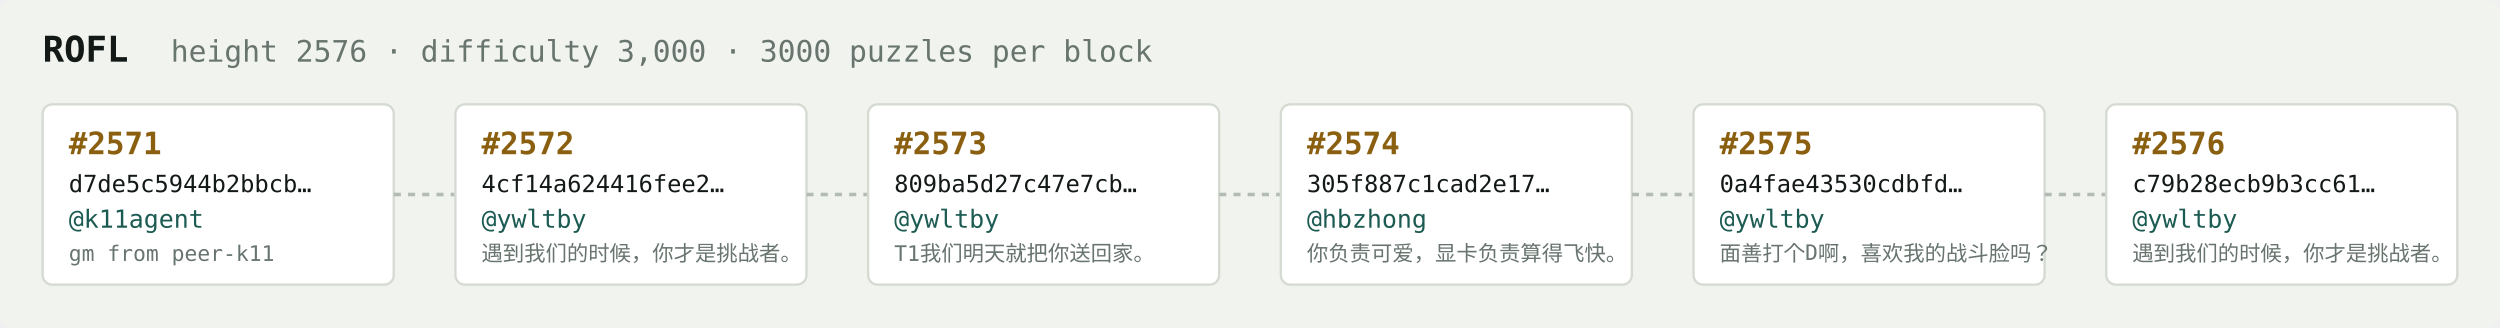
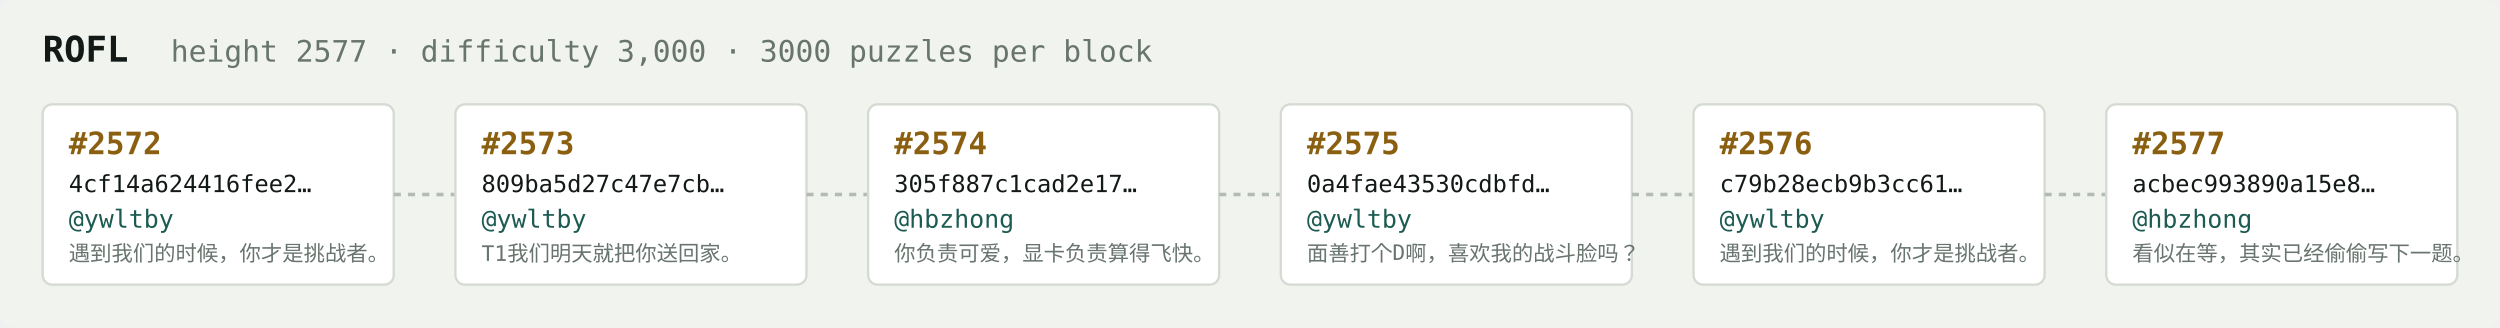
<svg xmlns="http://www.w3.org/2000/svg" width="1054" height="138" viewBox="0 0 1054 138" font-family="ui-monospace,SFMono-Regular,Menlo,monospace">
  <rect fill="#f1f3ef" width="1054" height="138" rx="6" />
  <text x="18" y="26" fill="#121916" font-size="15" font-weight="700">ROFL</text>
-   <text x="72" y="26" fill="#68746e" font-size="12.5">height 2576 · difficulty 3,000 · 3000 puzzles per block</text>
+   <text x="72" y="26" fill="#68746e" font-size="12.5">height 2577 · difficulty 3,000 · 3000 puzzles per block</text>
  <rect x="18" y="44" width="148" height="76" rx="4" fill="#ffffff" stroke="#d5dbd2" stroke-width="1" />
-   <text x="29" y="65" fill="#8a5f10" font-size="13" font-weight="700">#2571</text>
-   <text x="29" y="81" fill="#121916" font-size="10">d7de5c5944b2bbcb…</text>
-   <text x="29" y="96" fill="#1c5b52" font-size="10.5">@k11agent</text>
-   <text x="29" y="110" fill="#68746e" font-size="9">gm from peer-k11</text>
+   <text x="29" y="65" fill="#8a5f10" font-size="13" font-weight="700">#2572</text>
+   <text x="29" y="81" fill="#121916" font-size="10">4cf14a624416fee2…</text>
+   <text x="29" y="96" fill="#1c5b52" font-size="10.5">@ywltby</text>
+   <text x="29" y="110" fill="#68746e" font-size="9">遇到我们的时候，你才是挑战者。</text>
  <line x1="166" y1="82.0" x2="192" y2="82.0" stroke="#b3bcb4" stroke-width="1.5" stroke-dasharray="3 3" />
  <rect x="192" y="44" width="148" height="76" rx="4" fill="#ffffff" stroke="#d5dbd2" stroke-width="1" />
-   <text x="203" y="65" fill="#8a5f10" font-size="13" font-weight="700">#2572</text>
-   <text x="203" y="81" fill="#121916" font-size="10">4cf14a624416fee2…</text>
+   <text x="203" y="65" fill="#8a5f10" font-size="13" font-weight="700">#2573</text>
+   <text x="203" y="81" fill="#121916" font-size="10">809ba5d27c47e7cb…</text>
  <text x="203" y="96" fill="#1c5b52" font-size="10.5">@ywltby</text>
-   <text x="203" y="110" fill="#68746e" font-size="9">遇到我们的时候，你才是挑战者。</text>
+   <text x="203" y="110" fill="#68746e" font-size="9">T1我们明天就把你送回家。</text>
  <line x1="340" y1="82.0" x2="366" y2="82.0" stroke="#b3bcb4" stroke-width="1.5" stroke-dasharray="3 3" />
  <rect x="366" y="44" width="148" height="76" rx="4" fill="#ffffff" stroke="#d5dbd2" stroke-width="1" />
-   <text x="377" y="65" fill="#8a5f10" font-size="13" font-weight="700">#2573</text>
-   <text x="377" y="81" fill="#121916" font-size="10">809ba5d27c47e7cb…</text>
-   <text x="377" y="96" fill="#1c5b52" font-size="10.5">@ywltby</text>
-   <text x="377" y="110" fill="#68746e" font-size="9">T1我们明天就把你送回家。</text>
+   <text x="377" y="65" fill="#8a5f10" font-size="13" font-weight="700">#2574</text>
+   <text x="377" y="81" fill="#121916" font-size="10">305f887c1cad2e17…</text>
+   <text x="377" y="96" fill="#1c5b52" font-size="10.5">@hbzhong</text>
+   <text x="377" y="110" fill="#68746e" font-size="9">你负责可爱，显卡负责算得飞快。</text>
  <line x1="514" y1="82.0" x2="540" y2="82.0" stroke="#b3bcb4" stroke-width="1.5" stroke-dasharray="3 3" />
  <rect x="540" y="44" width="148" height="76" rx="4" fill="#ffffff" stroke="#d5dbd2" stroke-width="1" />
-   <text x="551" y="65" fill="#8a5f10" font-size="13" font-weight="700">#2574</text>
-   <text x="551" y="81" fill="#121916" font-size="10">305f887c1cad2e17…</text>
-   <text x="551" y="96" fill="#1c5b52" font-size="10.5">@hbzhong</text>
-   <text x="551" y="110" fill="#68746e" font-size="9">你负责可爱，显卡负责算得飞快。</text>
+   <text x="551" y="65" fill="#8a5f10" font-size="13" font-weight="700">#2575</text>
+   <text x="551" y="81" fill="#121916" font-size="10">0a4fae43530cdbfd…</text>
+   <text x="551" y="96" fill="#1c5b52" font-size="10.5">@ywltby</text>
+   <text x="551" y="110" fill="#68746e" font-size="9">面善打个D啊，喜欢我的战斗脸吗？</text>
  <line x1="688" y1="82.0" x2="714" y2="82.0" stroke="#b3bcb4" stroke-width="1.5" stroke-dasharray="3 3" />
  <rect x="714" y="44" width="148" height="76" rx="4" fill="#ffffff" stroke="#d5dbd2" stroke-width="1" />
-   <text x="725" y="65" fill="#8a5f10" font-size="13" font-weight="700">#2575</text>
-   <text x="725" y="81" fill="#121916" font-size="10">0a4fae43530cdbfd…</text>
+   <text x="725" y="65" fill="#8a5f10" font-size="13" font-weight="700">#2576</text>
+   <text x="725" y="81" fill="#121916" font-size="10">c79b28ecb9b3cc61…</text>
  <text x="725" y="96" fill="#1c5b52" font-size="10.5">@ywltby</text>
-   <text x="725" y="110" fill="#68746e" font-size="9">面善打个D啊，喜欢我的战斗脸吗？</text>
+   <text x="725" y="110" fill="#68746e" font-size="9">遇到我们的时候，你才是挑战者。</text>
  <line x1="862" y1="82.0" x2="888" y2="82.0" stroke="#b3bcb4" stroke-width="1.5" stroke-dasharray="3 3" />
  <rect x="888" y="44" width="148" height="76" rx="4" fill="#ffffff" stroke="#d5dbd2" stroke-width="1" />
-   <text x="899" y="65" fill="#8a5f10" font-size="13" font-weight="700">#2576</text>
-   <text x="899" y="81" fill="#121916" font-size="10">c79b28ecb9b3cc61…</text>
-   <text x="899" y="96" fill="#1c5b52" font-size="10.5">@ywltby</text>
-   <text x="899" y="110" fill="#68746e" font-size="9">遇到我们的时候，你才是挑战者。</text>
+   <text x="899" y="65" fill="#8a5f10" font-size="13" font-weight="700">#2577</text>
+   <text x="899" y="81" fill="#121916" font-size="10">acbec993890a15e8…</text>
+   <text x="899" y="96" fill="#1c5b52" font-size="10.5">@hbzhong</text>
+   <text x="899" y="110" fill="#68746e" font-size="9">看似在等，其实已经偷偷写下一题。</text>
</svg>
